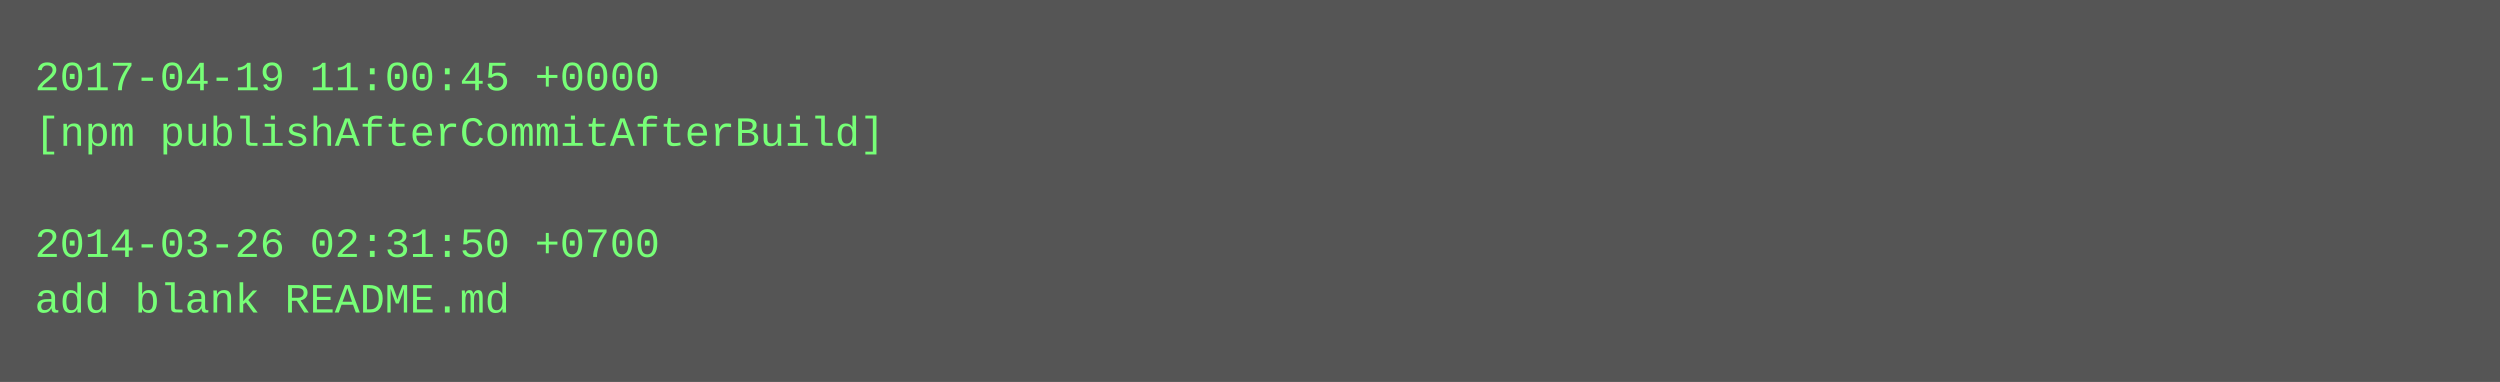
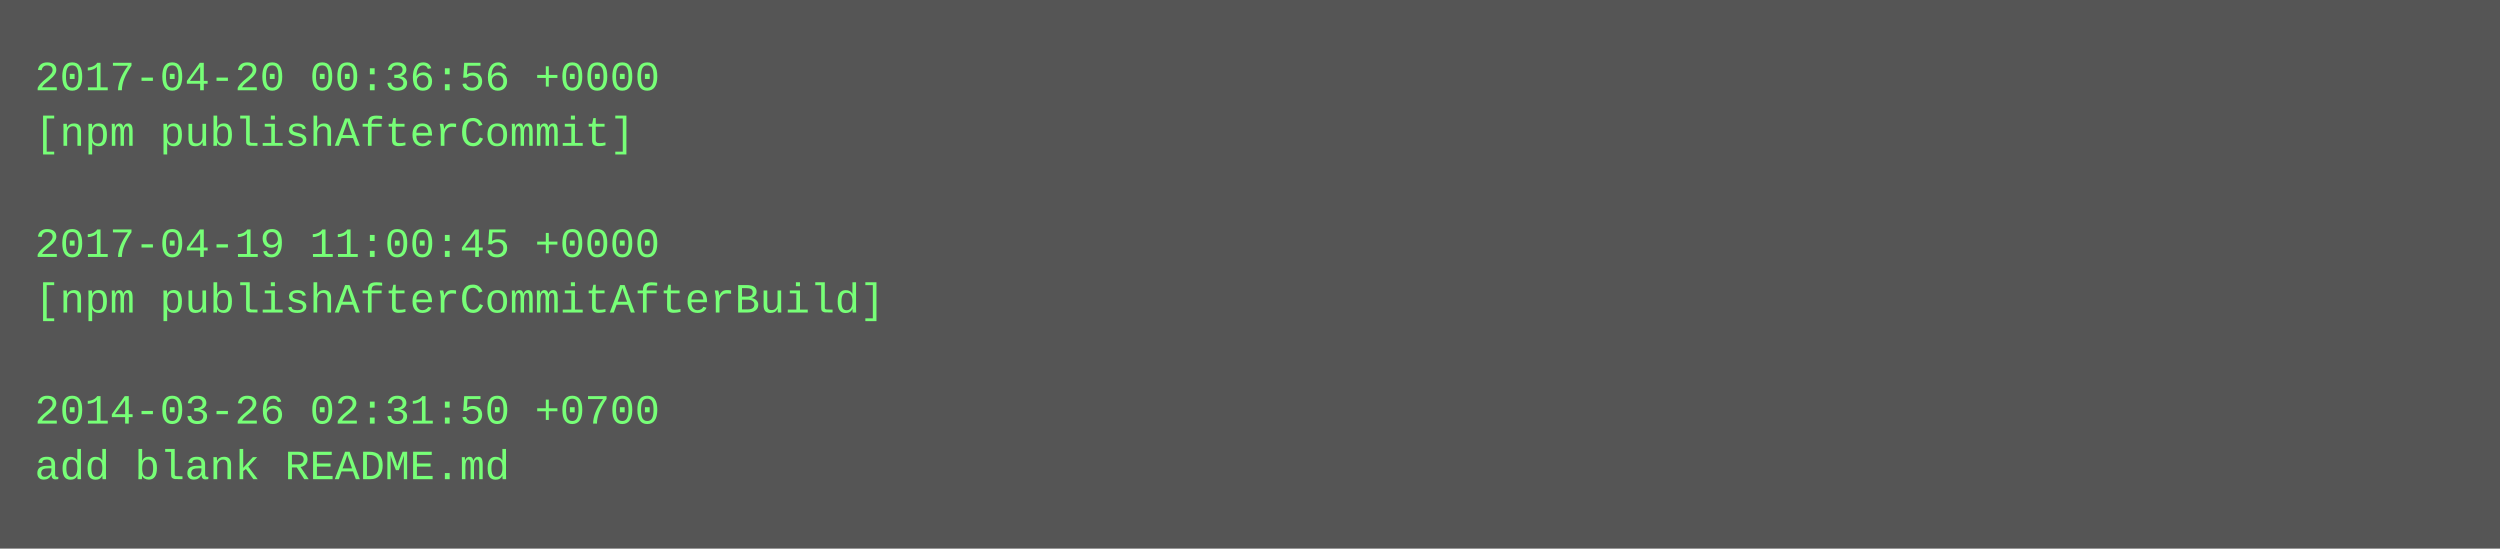
- <svg xmlns="http://www.w3.org/2000/svg" height="110" width="720">
-   <rect height="110" fill="#555" width="720" />
+ <svg xmlns="http://www.w3.org/2000/svg" height="158" width="720">
+   <rect height="158" fill="#555" width="720" />
  <text fill="#7f7" font-family="Courier New" font-size="12" xml:space="preserve">
-     <tspan x="10" y="26">2017-04-19 11:00:45 +0000</tspan>
-     <tspan x="10" y="42">[npm publishAfterCommitAfterBuild]</tspan>
+     <tspan x="10" y="26">2017-04-20 00:36:56 +0000</tspan>
+     <tspan x="10" y="42">[npm publishAfterCommit]</tspan>
    <tspan x="10" y="58" />
-     <tspan x="10" y="74">2014-03-26 02:31:50 +0700</tspan>
-     <tspan x="10" y="90">add blank README.md</tspan>
+     <tspan x="10" y="74">2017-04-19 11:00:45 +0000</tspan>
+     <tspan x="10" y="90">[npm publishAfterCommitAfterBuild]</tspan>
+     <tspan x="10" y="106" />
+     <tspan x="10" y="122">2014-03-26 02:31:50 +0700</tspan>
+     <tspan x="10" y="138">add blank README.md</tspan>
  </text>
</svg>
